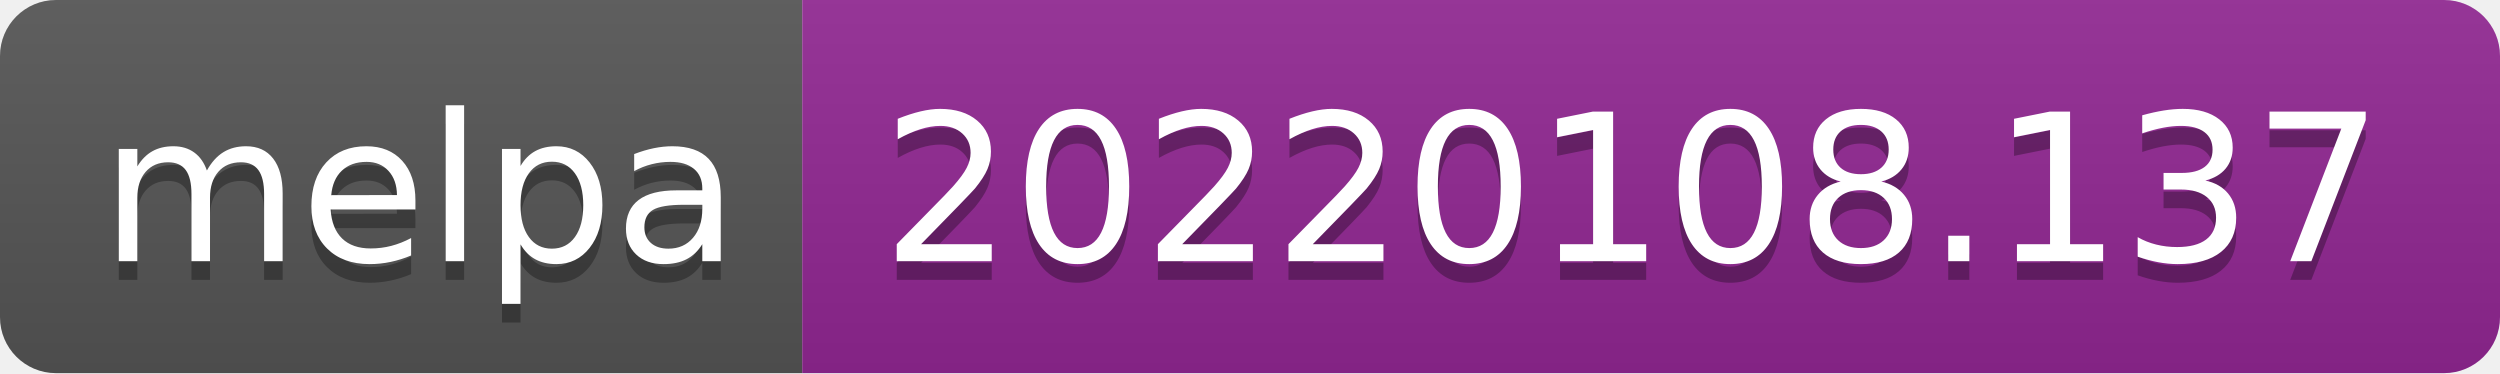
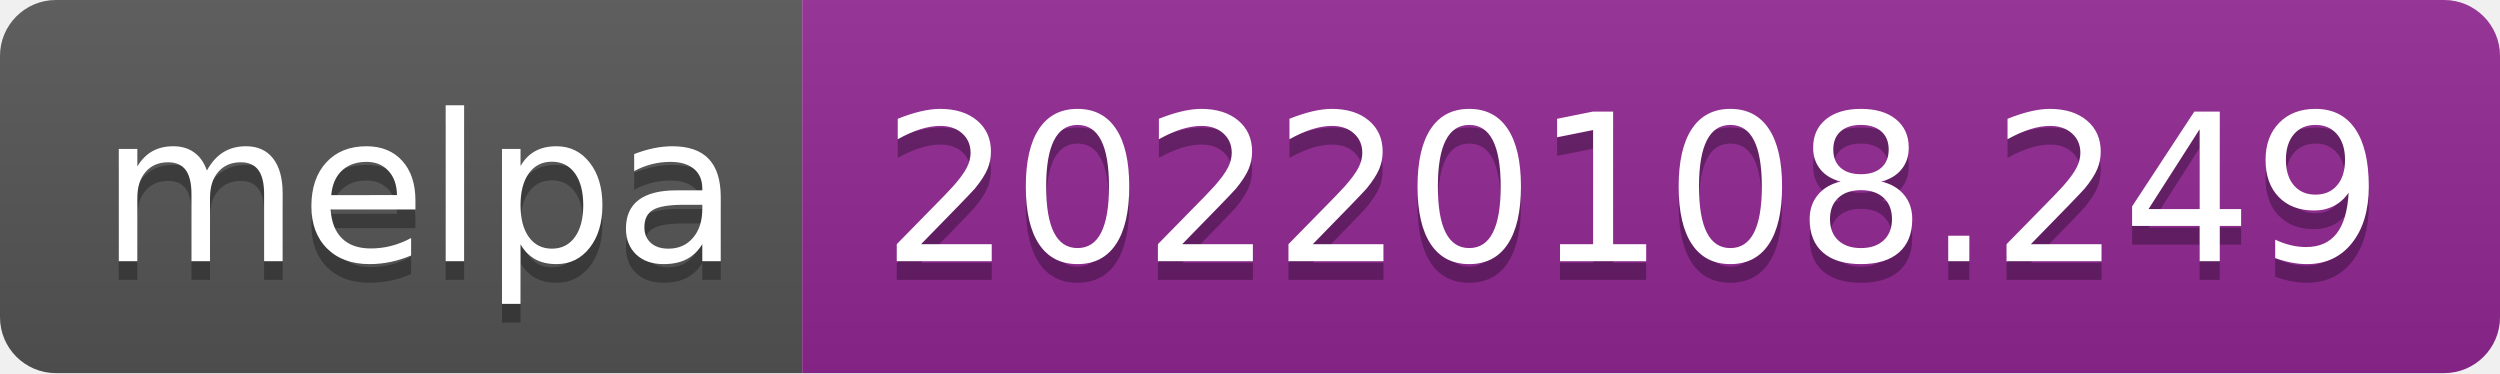
- <svg xmlns="http://www.w3.org/2000/svg" width="134" height="20" role="img" aria-label="melpa: 20220108.137">
+ <svg xmlns="http://www.w3.org/2000/svg" width="134" height="20" role="img" aria-label="melpa: 20220108.249">
  <linearGradient id="s" x2="0" y2="100%">
    <stop offset="0" stop-color="#bbb" stop-opacity=".1" />
    <stop offset="1" stop-opacity=".1" />
  </linearGradient>
  <clipPath id="r">
    <rect width="134" height="20" rx="3" fill="#fff" />
  </clipPath>
  <g clip-path="url(#r)">
    <rect width="43" height="20" fill="#555" />
    <rect x="43" width="91" height="20" fill="#922793" />
    <rect width="134" height="20" fill="url(#s)" />
  </g>
  <g fill="#fff" text-anchor="middle" font-family="Verdana,Geneva,DejaVu Sans,sans-serif" text-rendering="geometricPrecision" font-size="110">
    <text aria-hidden="true" x="225" y="150" fill="#010101" fill-opacity=".3" transform="scale(.1)" textLength="330">melpa</text>
    <text x="225" y="140" transform="scale(.1)" fill="#fff" textLength="330">melpa</text>
-     <text aria-hidden="true" x="875" y="150" fill="#010101" fill-opacity=".3" transform="scale(.1)" textLength="810">20220108.137</text>
-     <text x="875" y="140" transform="scale(.1)" fill="#fff" textLength="810">20220108.137</text>
+     <text aria-hidden="true" x="875" y="150" fill="#010101" fill-opacity=".3" transform="scale(.1)" textLength="810">20220108.249</text>
+     <text x="875" y="140" transform="scale(.1)" fill="#fff" textLength="810">20220108.249</text>
  </g>
</svg>
